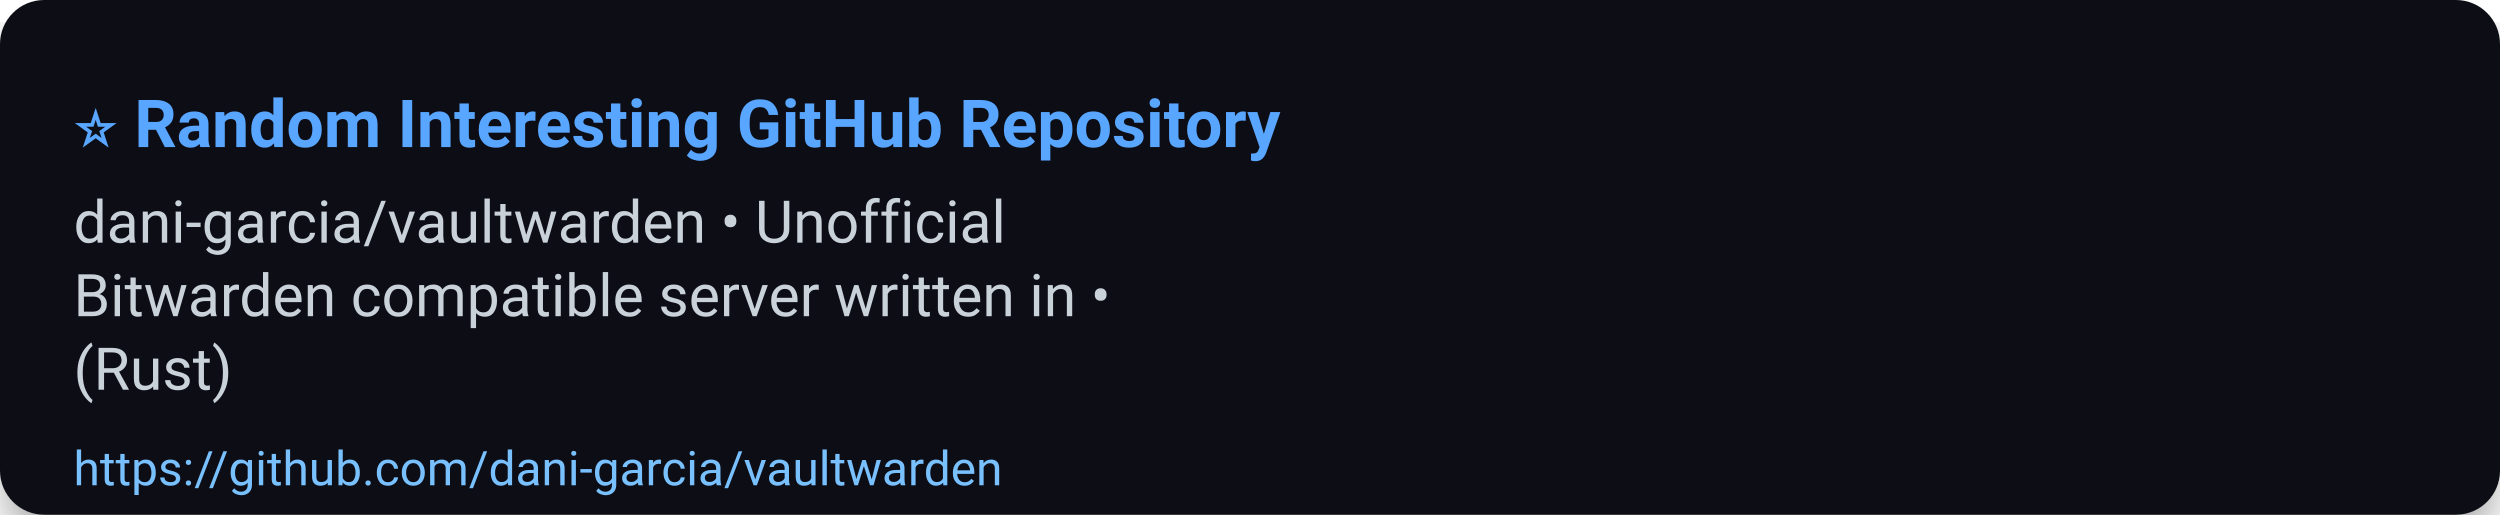
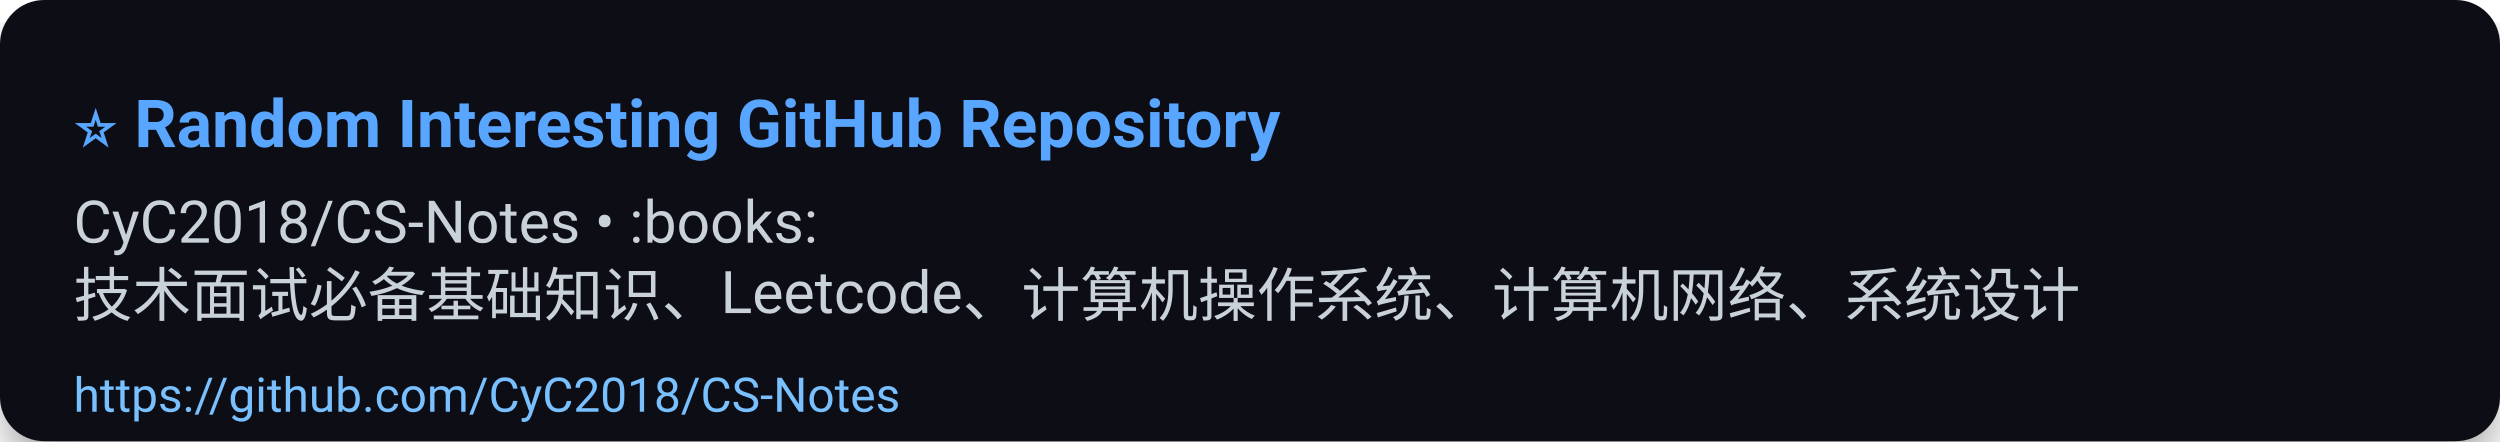
- <svg xmlns="http://www.w3.org/2000/svg" width="680" height="140" viewBox="0 0 680 140" role="img" aria-label="⭐ Random Interesting GitHub Repository">
+ <svg xmlns="http://www.w3.org/2000/svg" width="680" height="120" viewBox="0 0 680 120" role="img" aria-label="⭐ Random Interesting GitHub Repository">
  <defs>
    <filter id="shadow" x="-50%" y="-50%" width="200%" height="200%">
      <feDropShadow dx="0" dy="6" stdDeviation="8" flood-color="#000" flood-opacity="0.45" />
    </filter>
  </defs>
  <rect width="100%" height="100%" rx="12" fill="#0d1117" filter="url(#shadow)" />
  <g>
    <text x="20" y="40" font-size="18" font-family="Segoe UI, Roboto, Arial, sans-serif" font-weight="700" fill="#58a6ff">⭐ Random Interesting GitHub Repository</text>
-     <text x="20" y="66" font-size="16" font-family="Segoe UI, Roboto, Arial, sans-serif" fill="#c9d1d9">dani-garcia/vaultwarden • Unofficial</text>
-     <text x="20" y="86" font-size="16" font-family="Segoe UI, Roboto, Arial, sans-serif" fill="#c9d1d9">Bitwarden compatible server written in •</text>
-     <text x="20" y="106" font-size="16" font-family="Segoe UI, Roboto, Arial, sans-serif" fill="#c9d1d9">(Rust)</text>
-     <a href="https://github.com/dani-garcia/vaultwarden">
-       <text x="20" y="132" font-size="13" font-family="Segoe UI, Roboto, Arial, sans-serif" fill="#79c0ff">https://github.com/dani-garcia/vaultwarden</text>
+     <text x="20" y="66" font-size="16" font-family="Segoe UI, Roboto, Arial, sans-serif" fill="#c9d1d9">CyC2018/CS-Notes • :books:</text>
+     <text x="20" y="86" font-size="16" font-family="Segoe UI, Roboto, Arial, sans-serif" fill="#c9d1d9">技术面试必备基础知识、Leetcode、计算机操作系统、计算机网络、系统设计</text>
+     <a href="https://github.com/CyC2018/CS-Notes">
+       <text x="20" y="112" font-size="13" font-family="Segoe UI, Roboto, Arial, sans-serif" fill="#79c0ff">https://github.com/CyC2018/CS-Notes</text>
    </a>
  </g>
-   <rect x="0" y="112" width="680" height="28" fill-opacity="0" />
+   <rect x="0" y="92" width="680" height="28" fill-opacity="0" />
</svg>
